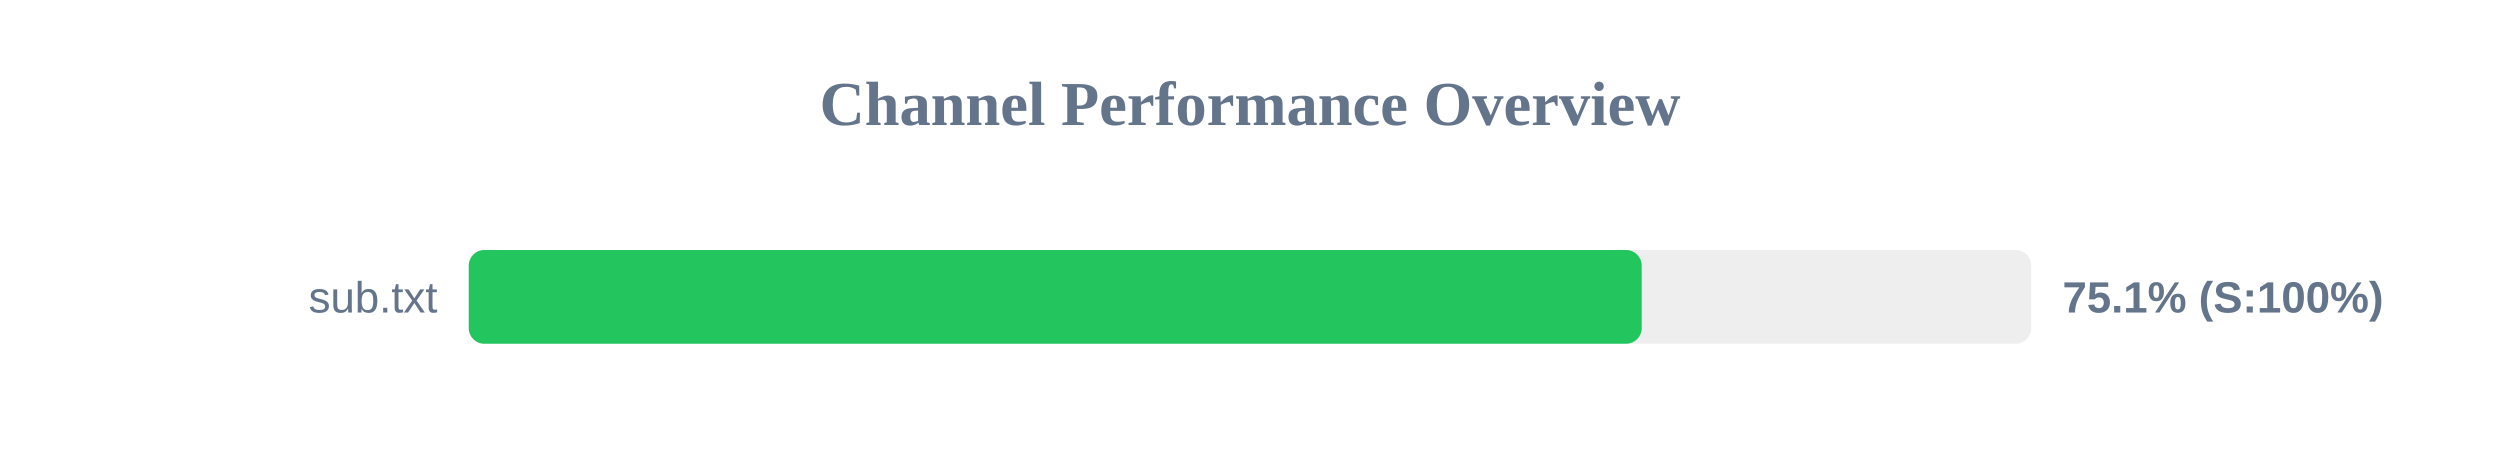
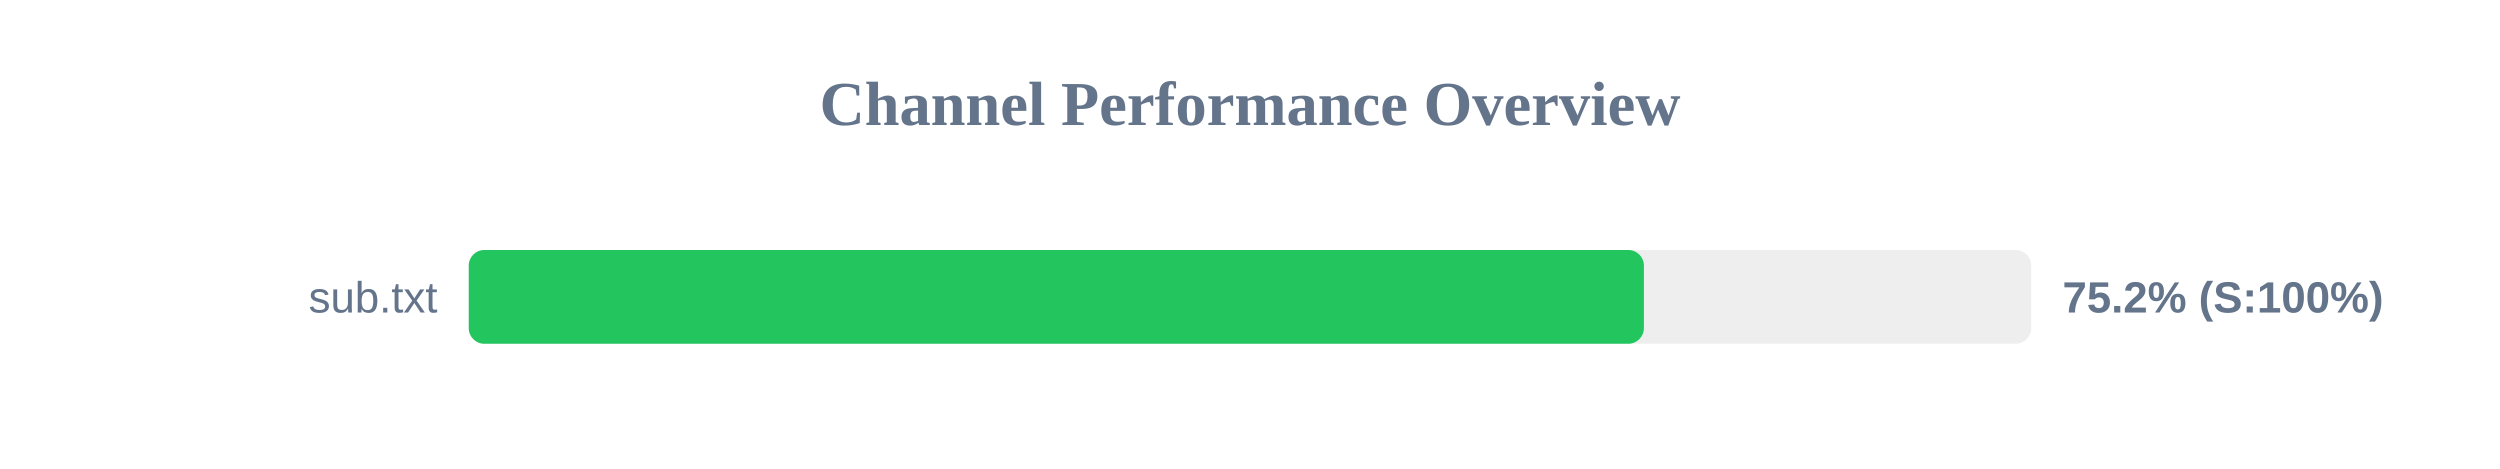
<svg xmlns="http://www.w3.org/2000/svg" width="800" height="150" version="1.1">
  <style>
        .row { font: 14px Arial; fill: #64748b; }
        .score { font: bold 14px Arial; fill: #64748b; }
    </style>
  <text x="400" y="40" text-anchor="middle" font-size="20px" font-weight="bold" fill="#64748b">Channel Performance Overview</text>
  <rect x="150" y="80" width="500" height="30" fill="#eee" rx="5" />
-   <rect x="150" y="80" width="375.35" height="30" fill="#22c55e" rx="5" />
+   <rect x="150" y="80" width="376.05" height="30" fill="#22c55e" rx="5" />
  <text x="140" y="100" text-anchor="end" class="row">sub.txt</text>
-   <text x="660" y="100" text-anchor="start" class="score">75.1% (S:100%)</text>
+   <text x="660" y="100" text-anchor="start" class="score">75.2% (S:100%)</text>
</svg>
